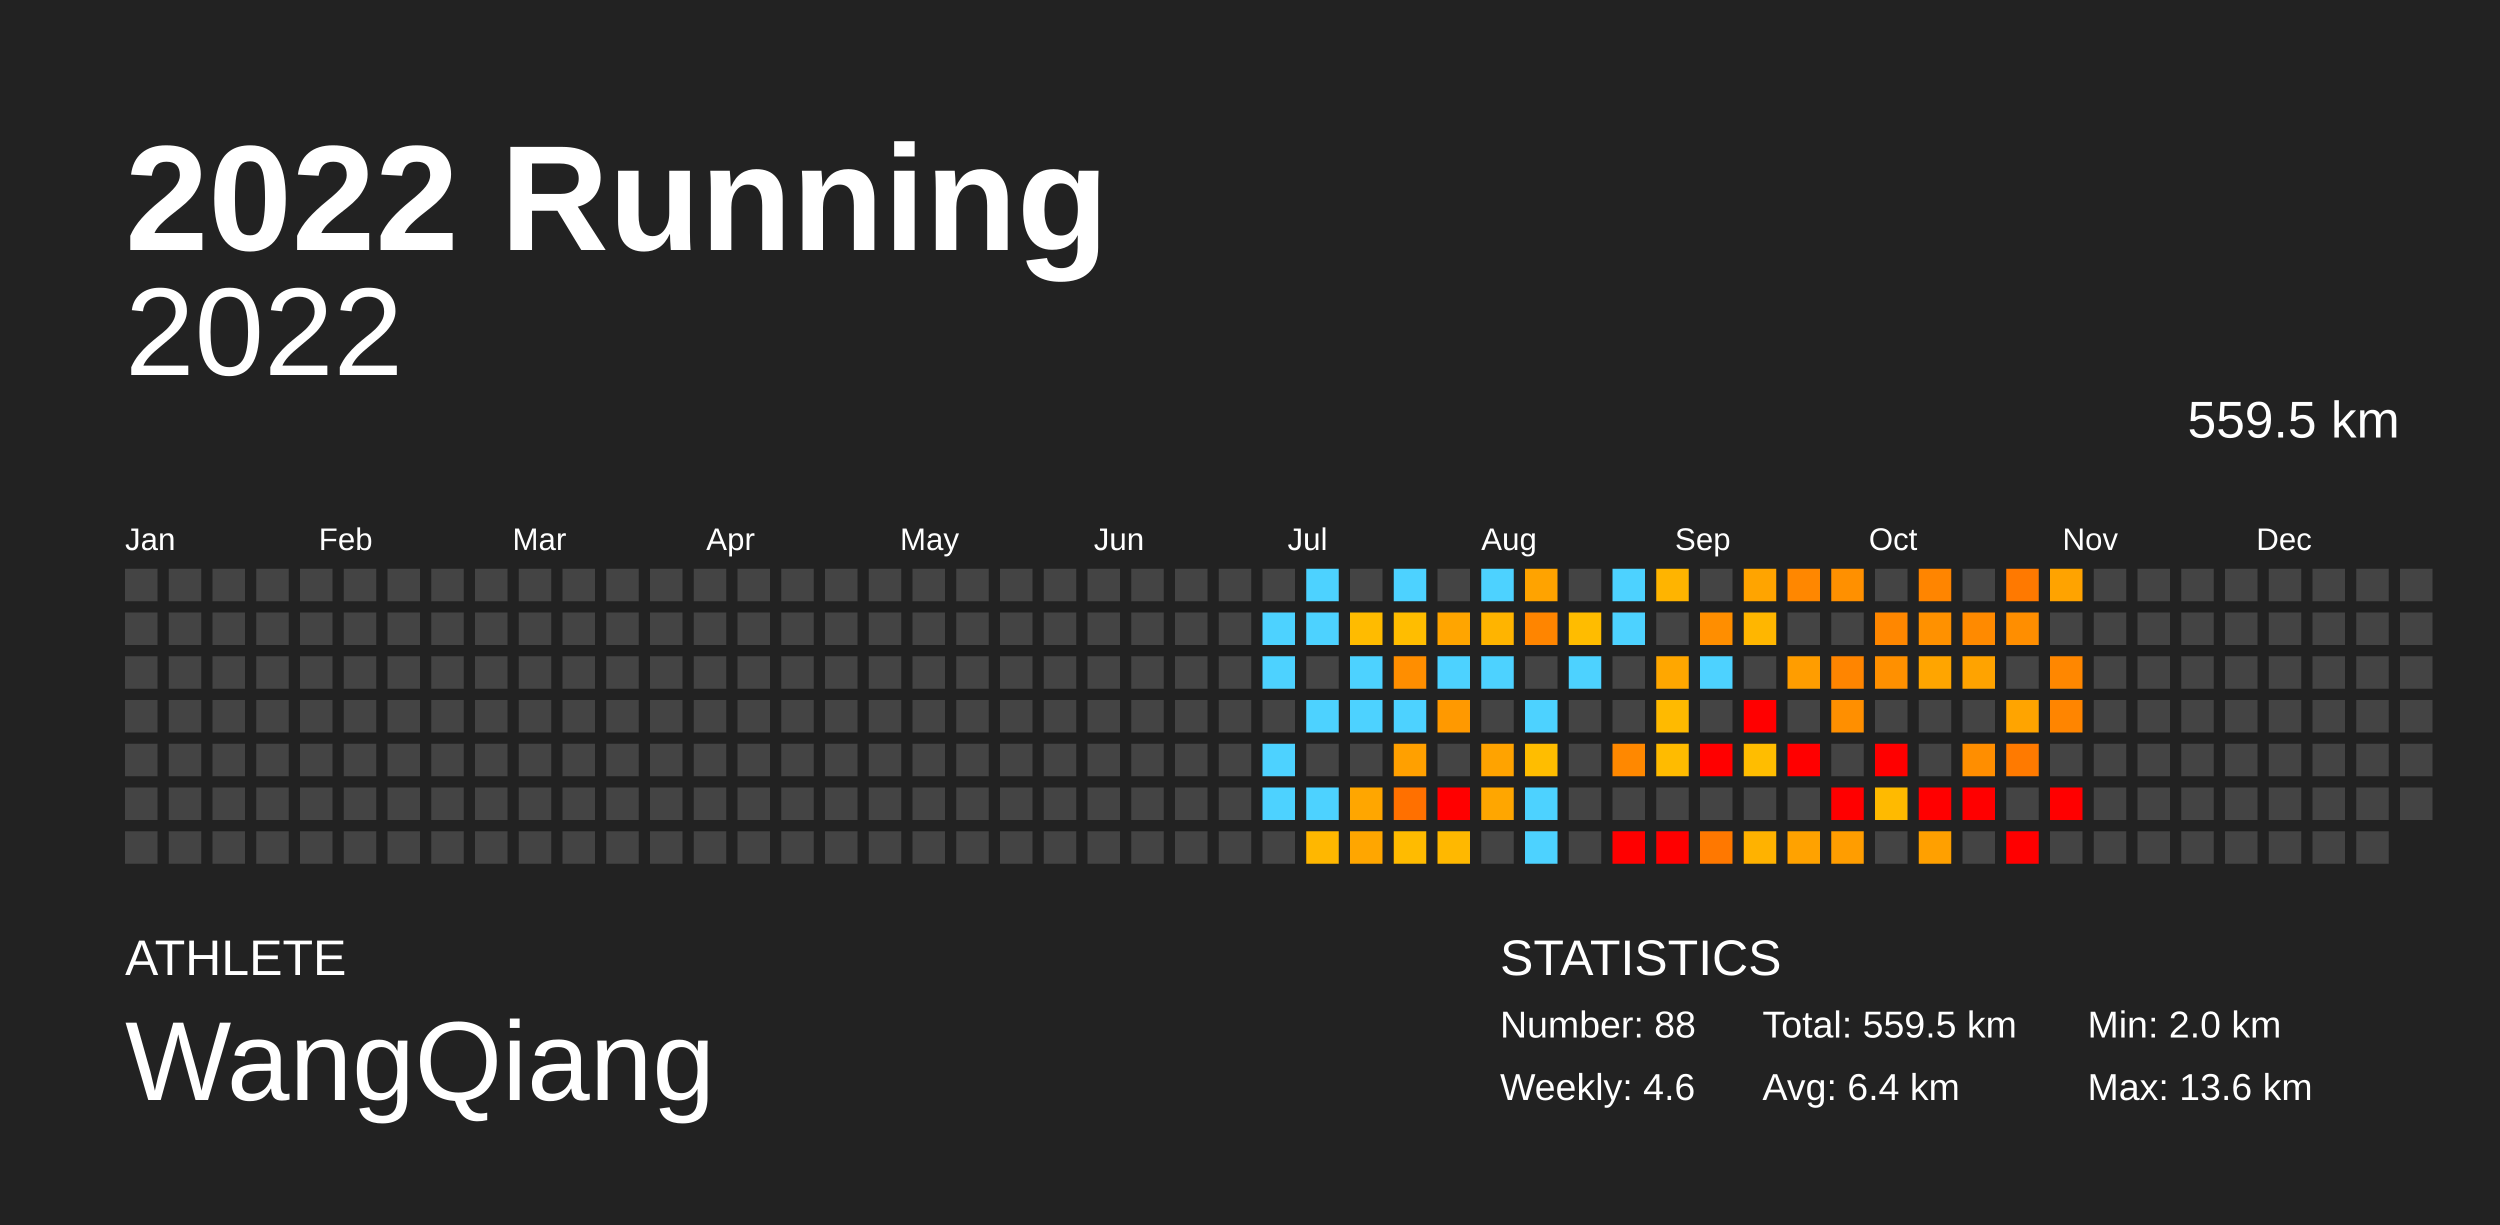
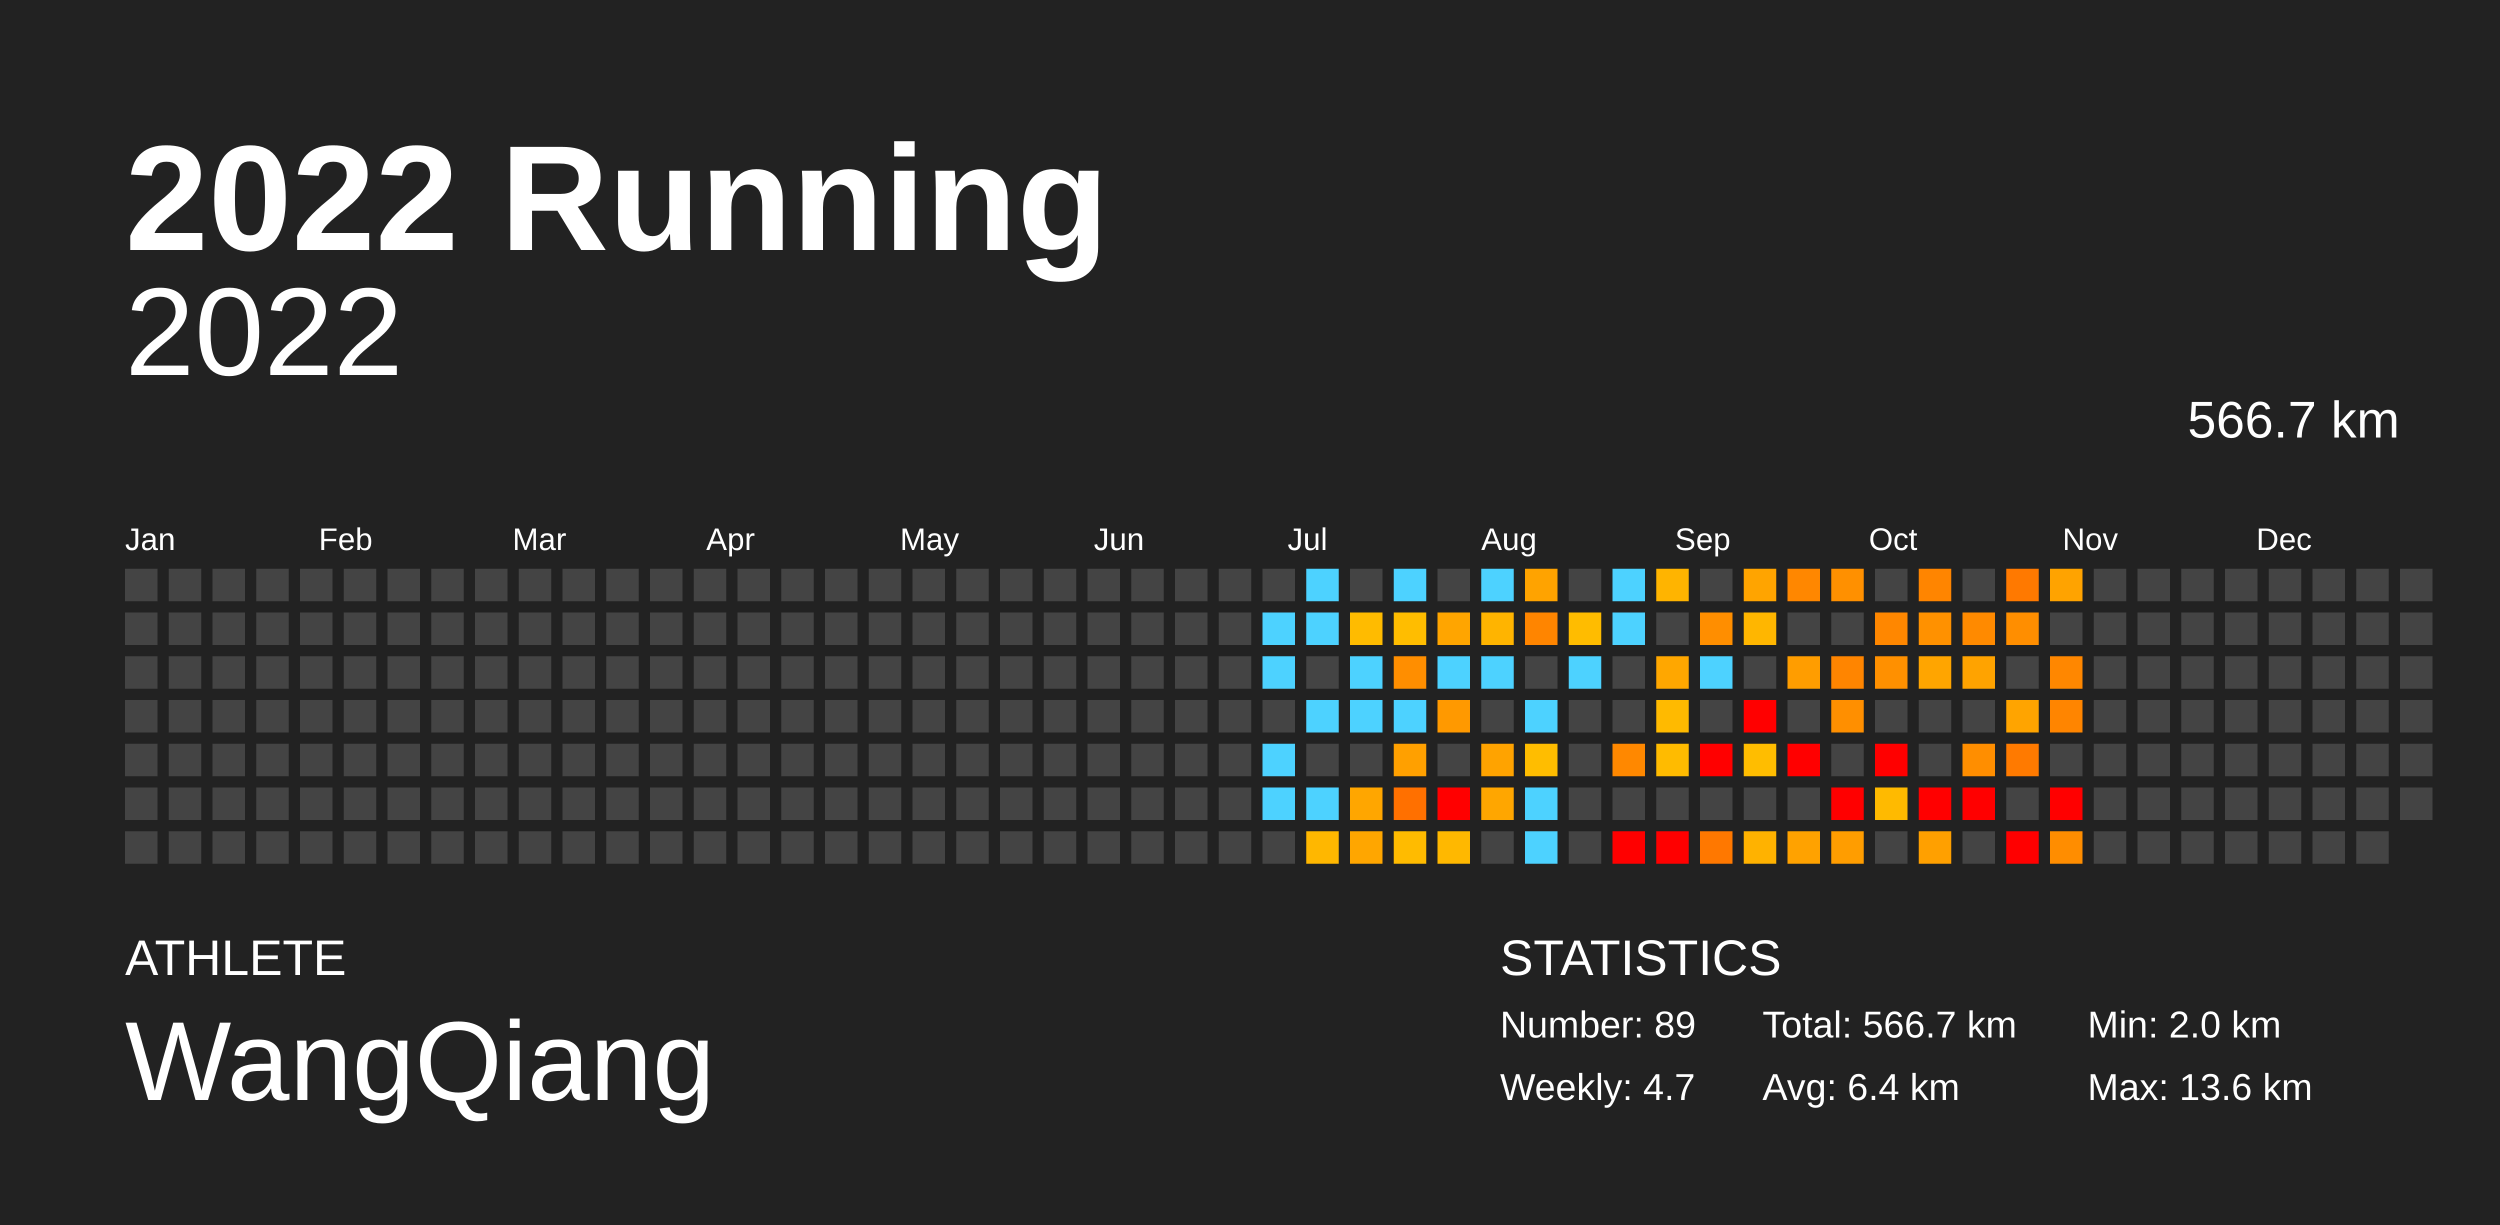
<svg xmlns="http://www.w3.org/2000/svg" baseProfile="full" height="98mm" version="1.1" viewBox="0,0,200,98" width="200mm">
  <defs />
  <rect fill="#222222" height="98" width="200" x="0" y="0" />
  <text fill="#FFFFFF" style="font-size:12px; font-family:Arial; font-weight:bold;" x="10" y="20">2022 Running</text>
  <text fill="#FFFFFF" style="font-size:4px; font-family:Arial" x="10" y="78">ATHLETE</text>
  <text fill="#FFFFFF" style="font-size:9px; font-family:Arial" x="10" y="88">WangQiang</text>
  <text fill="#FFFFFF" style="font-size:4px; font-family:Arial" x="120" y="78">STATISTICS</text>
-   <text fill="#FFFFFF" style="font-size:3px; font-family:Arial" x="120" y="83">Number: 88</text>
-   <text fill="#FFFFFF" style="font-size:3px; font-family:Arial" x="120" y="88">Weekly: 4.6</text>
-   <text fill="#FFFFFF" style="font-size:3px; font-family:Arial" x="141" y="83">Total: 559.5 km</text>
+   <text fill="#FFFFFF" style="font-size:3px; font-family:Arial" x="120" y="83">Number: 89</text>
+   <text fill="#FFFFFF" style="font-size:3px; font-family:Arial" x="120" y="88">Weekly: 4.7</text>
+   <text fill="#FFFFFF" style="font-size:3px; font-family:Arial" x="141" y="83">Total: 566.7 km</text>
  <text fill="#FFFFFF" style="font-size:3px; font-family:Arial" x="141" y="88">Avg: 6.4 km</text>
  <text fill="#FFFFFF" style="font-size:3px; font-family:Arial" x="167" y="83">Min: 2.0 km</text>
  <text fill="#FFFFFF" style="font-size:3px; font-family:Arial" x="167" y="88">Max: 13.6 km</text>
  <text alignment-baseline="hanging" fill="#FFFFFF" style="font-size:10.0px; font-family:Arial;" x="10" y="30">2022</text>
-   <text alignment-baseline="hanging" fill="#FFFFFF" style="font-size:4.125px; font-family:Arial;" x="175" y="35">559.5 km</text>
+   <text alignment-baseline="hanging" fill="#FFFFFF" style="font-size:4.125px; font-family:Arial;" x="175" y="35">566.7 km</text>
  <text fill="#FFFFFF" style="font-size:2.5px; font-family:Arial" x="10.0" y="44">Jan</text>
  <text fill="#FFFFFF" style="font-size:2.5px; font-family:Arial" x="25.5" y="44">Feb</text>
  <text fill="#FFFFFF" style="font-size:2.5px; font-family:Arial" x="41.0" y="44">Mar</text>
  <text fill="#FFFFFF" style="font-size:2.5px; font-family:Arial" x="56.5" y="44">Apr</text>
  <text fill="#FFFFFF" style="font-size:2.5px; font-family:Arial" x="72.0" y="44">May</text>
  <text fill="#FFFFFF" style="font-size:2.5px; font-family:Arial" x="87.5" y="44">Jun</text>
  <text fill="#FFFFFF" style="font-size:2.5px; font-family:Arial" x="103.0" y="44">Jul</text>
  <text fill="#FFFFFF" style="font-size:2.5px; font-family:Arial" x="118.5" y="44">Aug</text>
  <text fill="#FFFFFF" style="font-size:2.5px; font-family:Arial" x="134.0" y="44">Sep</text>
  <text fill="#FFFFFF" style="font-size:2.5px; font-family:Arial" x="149.5" y="44">Oct</text>
  <text fill="#FFFFFF" style="font-size:2.5px; font-family:Arial" x="165.0" y="44">Nov</text>
  <text fill="#FFFFFF" style="font-size:2.5px; font-family:Arial" x="180.5" y="44">Dec</text>
  <rect fill="#444444" height="2.6" width="2.6" x="10.0" y="45.5" />
  <rect fill="#444444" height="2.6" width="2.6" x="10.0" y="49.0" />
  <rect fill="#444444" height="2.6" width="2.6" x="10.0" y="52.5" />
  <rect fill="#444444" height="2.6" width="2.6" x="10.0" y="56.0" />
  <rect fill="#444444" height="2.6" width="2.6" x="10.0" y="59.5" />
  <rect fill="#444444" height="2.6" width="2.6" x="10.0" y="63.0" />
  <rect fill="#444444" height="2.6" width="2.6" x="10.0" y="66.5" />
  <rect fill="#444444" height="2.6" width="2.6" x="13.5" y="45.5" />
  <rect fill="#444444" height="2.6" width="2.6" x="13.5" y="49.0" />
  <rect fill="#444444" height="2.6" width="2.6" x="13.5" y="52.5" />
  <rect fill="#444444" height="2.6" width="2.6" x="13.5" y="56.0" />
  <rect fill="#444444" height="2.6" width="2.6" x="13.5" y="59.5" />
  <rect fill="#444444" height="2.6" width="2.6" x="13.5" y="63.0" />
  <rect fill="#444444" height="2.6" width="2.6" x="13.5" y="66.5" />
  <rect fill="#444444" height="2.6" width="2.6" x="17.0" y="45.5" />
  <rect fill="#444444" height="2.6" width="2.6" x="17.0" y="49.0" />
  <rect fill="#444444" height="2.6" width="2.6" x="17.0" y="52.5" />
  <rect fill="#444444" height="2.6" width="2.6" x="17.0" y="56.0" />
  <rect fill="#444444" height="2.6" width="2.6" x="17.0" y="59.5" />
  <rect fill="#444444" height="2.6" width="2.6" x="17.0" y="63.0" />
  <rect fill="#444444" height="2.6" width="2.6" x="17.0" y="66.5" />
  <rect fill="#444444" height="2.6" width="2.6" x="20.5" y="45.5" />
  <rect fill="#444444" height="2.6" width="2.6" x="20.5" y="49.0" />
  <rect fill="#444444" height="2.6" width="2.6" x="20.5" y="52.5" />
  <rect fill="#444444" height="2.6" width="2.6" x="20.5" y="56.0" />
  <rect fill="#444444" height="2.6" width="2.6" x="20.5" y="59.5" />
  <rect fill="#444444" height="2.6" width="2.6" x="20.5" y="63.0" />
  <rect fill="#444444" height="2.6" width="2.6" x="20.5" y="66.5" />
  <rect fill="#444444" height="2.6" width="2.6" x="24.0" y="45.5" />
  <rect fill="#444444" height="2.6" width="2.6" x="24.0" y="49.0" />
  <rect fill="#444444" height="2.6" width="2.6" x="24.0" y="52.5" />
  <rect fill="#444444" height="2.6" width="2.6" x="24.0" y="56.0" />
  <rect fill="#444444" height="2.6" width="2.6" x="24.0" y="59.5" />
  <rect fill="#444444" height="2.6" width="2.6" x="24.0" y="63.0" />
  <rect fill="#444444" height="2.6" width="2.6" x="24.0" y="66.5" />
  <rect fill="#444444" height="2.6" width="2.6" x="27.5" y="45.5" />
  <rect fill="#444444" height="2.6" width="2.6" x="27.5" y="49.0" />
  <rect fill="#444444" height="2.6" width="2.6" x="27.5" y="52.5" />
  <rect fill="#444444" height="2.6" width="2.6" x="27.5" y="56.0" />
  <rect fill="#444444" height="2.6" width="2.6" x="27.5" y="59.5" />
  <rect fill="#444444" height="2.6" width="2.6" x="27.5" y="63.0" />
  <rect fill="#444444" height="2.6" width="2.6" x="27.5" y="66.5" />
  <rect fill="#444444" height="2.6" width="2.6" x="31.0" y="45.5" />
  <rect fill="#444444" height="2.6" width="2.6" x="31.0" y="49.0" />
  <rect fill="#444444" height="2.6" width="2.6" x="31.0" y="52.5" />
  <rect fill="#444444" height="2.6" width="2.6" x="31.0" y="56.0" />
  <rect fill="#444444" height="2.6" width="2.6" x="31.0" y="59.5" />
  <rect fill="#444444" height="2.6" width="2.6" x="31.0" y="63.0" />
  <rect fill="#444444" height="2.6" width="2.6" x="31.0" y="66.5" />
  <rect fill="#444444" height="2.6" width="2.6" x="34.5" y="45.5" />
  <rect fill="#444444" height="2.6" width="2.6" x="34.5" y="49.0" />
  <rect fill="#444444" height="2.6" width="2.6" x="34.5" y="52.5" />
  <rect fill="#444444" height="2.6" width="2.6" x="34.5" y="56.0" />
  <rect fill="#444444" height="2.6" width="2.6" x="34.5" y="59.5" />
  <rect fill="#444444" height="2.6" width="2.6" x="34.5" y="63.0" />
  <rect fill="#444444" height="2.6" width="2.6" x="34.5" y="66.5" />
  <rect fill="#444444" height="2.6" width="2.6" x="38.0" y="45.5" />
  <rect fill="#444444" height="2.6" width="2.6" x="38.0" y="49.0" />
  <rect fill="#444444" height="2.6" width="2.6" x="38.0" y="52.5" />
  <rect fill="#444444" height="2.6" width="2.6" x="38.0" y="56.0" />
  <rect fill="#444444" height="2.6" width="2.6" x="38.0" y="59.5" />
  <rect fill="#444444" height="2.6" width="2.6" x="38.0" y="63.0" />
  <rect fill="#444444" height="2.6" width="2.6" x="38.0" y="66.5" />
  <rect fill="#444444" height="2.6" width="2.6" x="41.5" y="45.5" />
  <rect fill="#444444" height="2.6" width="2.6" x="41.5" y="49.0" />
  <rect fill="#444444" height="2.6" width="2.6" x="41.5" y="52.5" />
  <rect fill="#444444" height="2.6" width="2.6" x="41.5" y="56.0" />
  <rect fill="#444444" height="2.6" width="2.6" x="41.5" y="59.5" />
  <rect fill="#444444" height="2.6" width="2.6" x="41.5" y="63.0" />
  <rect fill="#444444" height="2.6" width="2.6" x="41.5" y="66.5" />
  <rect fill="#444444" height="2.6" width="2.6" x="45.0" y="45.5" />
  <rect fill="#444444" height="2.6" width="2.6" x="45.0" y="49.0" />
  <rect fill="#444444" height="2.6" width="2.6" x="45.0" y="52.5" />
  <rect fill="#444444" height="2.6" width="2.6" x="45.0" y="56.0" />
  <rect fill="#444444" height="2.6" width="2.6" x="45.0" y="59.5" />
  <rect fill="#444444" height="2.6" width="2.6" x="45.0" y="63.0" />
  <rect fill="#444444" height="2.6" width="2.6" x="45.0" y="66.5" />
  <rect fill="#444444" height="2.6" width="2.6" x="48.5" y="45.5" />
  <rect fill="#444444" height="2.6" width="2.6" x="48.5" y="49.0" />
  <rect fill="#444444" height="2.6" width="2.6" x="48.5" y="52.5" />
  <rect fill="#444444" height="2.6" width="2.6" x="48.5" y="56.0" />
  <rect fill="#444444" height="2.6" width="2.6" x="48.5" y="59.5" />
  <rect fill="#444444" height="2.6" width="2.6" x="48.5" y="63.0" />
  <rect fill="#444444" height="2.6" width="2.6" x="48.5" y="66.5" />
  <rect fill="#444444" height="2.6" width="2.6" x="52.0" y="45.5" />
  <rect fill="#444444" height="2.6" width="2.6" x="52.0" y="49.0" />
  <rect fill="#444444" height="2.6" width="2.6" x="52.0" y="52.5" />
  <rect fill="#444444" height="2.6" width="2.6" x="52.0" y="56.0" />
  <rect fill="#444444" height="2.6" width="2.6" x="52.0" y="59.5" />
  <rect fill="#444444" height="2.6" width="2.6" x="52.0" y="63.0" />
  <rect fill="#444444" height="2.6" width="2.6" x="52.0" y="66.5" />
  <rect fill="#444444" height="2.6" width="2.6" x="55.5" y="45.5" />
  <rect fill="#444444" height="2.6" width="2.6" x="55.5" y="49.0" />
  <rect fill="#444444" height="2.6" width="2.6" x="55.5" y="52.5" />
  <rect fill="#444444" height="2.6" width="2.6" x="55.5" y="56.0" />
  <rect fill="#444444" height="2.6" width="2.6" x="55.5" y="59.5" />
  <rect fill="#444444" height="2.6" width="2.6" x="55.5" y="63.0" />
  <rect fill="#444444" height="2.6" width="2.6" x="55.5" y="66.5" />
  <rect fill="#444444" height="2.6" width="2.6" x="59.0" y="45.5" />
  <rect fill="#444444" height="2.6" width="2.6" x="59.0" y="49.0" />
  <rect fill="#444444" height="2.6" width="2.6" x="59.0" y="52.5" />
  <rect fill="#444444" height="2.6" width="2.6" x="59.0" y="56.0" />
  <rect fill="#444444" height="2.6" width="2.6" x="59.0" y="59.5" />
  <rect fill="#444444" height="2.6" width="2.6" x="59.0" y="63.0" />
  <rect fill="#444444" height="2.6" width="2.6" x="59.0" y="66.5" />
  <rect fill="#444444" height="2.6" width="2.6" x="62.5" y="45.5" />
  <rect fill="#444444" height="2.6" width="2.6" x="62.5" y="49.0" />
  <rect fill="#444444" height="2.6" width="2.6" x="62.5" y="52.5" />
  <rect fill="#444444" height="2.6" width="2.6" x="62.5" y="56.0" />
  <rect fill="#444444" height="2.6" width="2.6" x="62.5" y="59.5" />
  <rect fill="#444444" height="2.6" width="2.6" x="62.5" y="63.0" />
  <rect fill="#444444" height="2.6" width="2.6" x="62.5" y="66.5" />
  <rect fill="#444444" height="2.6" width="2.6" x="66.0" y="45.5" />
  <rect fill="#444444" height="2.6" width="2.6" x="66.0" y="49.0" />
  <rect fill="#444444" height="2.6" width="2.6" x="66.0" y="52.5" />
  <rect fill="#444444" height="2.6" width="2.6" x="66.0" y="56.0" />
  <rect fill="#444444" height="2.6" width="2.6" x="66.0" y="59.5" />
  <rect fill="#444444" height="2.6" width="2.6" x="66.0" y="63.0" />
  <rect fill="#444444" height="2.6" width="2.6" x="66.0" y="66.5" />
  <rect fill="#444444" height="2.6" width="2.6" x="69.5" y="45.5" />
  <rect fill="#444444" height="2.6" width="2.6" x="69.5" y="49.0" />
  <rect fill="#444444" height="2.6" width="2.6" x="69.5" y="52.5" />
  <rect fill="#444444" height="2.6" width="2.6" x="69.5" y="56.0" />
  <rect fill="#444444" height="2.6" width="2.6" x="69.5" y="59.5" />
  <rect fill="#444444" height="2.6" width="2.6" x="69.5" y="63.0" />
  <rect fill="#444444" height="2.6" width="2.6" x="69.5" y="66.5" />
  <rect fill="#444444" height="2.6" width="2.6" x="73.0" y="45.5" />
  <rect fill="#444444" height="2.6" width="2.6" x="73.0" y="49.0" />
  <rect fill="#444444" height="2.6" width="2.6" x="73.0" y="52.5" />
  <rect fill="#444444" height="2.6" width="2.6" x="73.0" y="56.0" />
  <rect fill="#444444" height="2.6" width="2.6" x="73.0" y="59.5" />
  <rect fill="#444444" height="2.6" width="2.6" x="73.0" y="63.0" />
  <rect fill="#444444" height="2.6" width="2.6" x="73.0" y="66.5" />
  <rect fill="#444444" height="2.6" width="2.6" x="76.5" y="45.5" />
  <rect fill="#444444" height="2.6" width="2.6" x="76.5" y="49.0" />
  <rect fill="#444444" height="2.6" width="2.6" x="76.5" y="52.5" />
  <rect fill="#444444" height="2.6" width="2.6" x="76.5" y="56.0" />
  <rect fill="#444444" height="2.6" width="2.6" x="76.5" y="59.5" />
  <rect fill="#444444" height="2.6" width="2.6" x="76.5" y="63.0" />
  <rect fill="#444444" height="2.6" width="2.6" x="76.5" y="66.5" />
  <rect fill="#444444" height="2.6" width="2.6" x="80.0" y="45.5" />
  <rect fill="#444444" height="2.6" width="2.6" x="80.0" y="49.0" />
  <rect fill="#444444" height="2.6" width="2.6" x="80.0" y="52.5" />
  <rect fill="#444444" height="2.6" width="2.6" x="80.0" y="56.0" />
  <rect fill="#444444" height="2.6" width="2.6" x="80.0" y="59.5" />
  <rect fill="#444444" height="2.6" width="2.6" x="80.0" y="63.0" />
  <rect fill="#444444" height="2.6" width="2.6" x="80.0" y="66.5" />
  <rect fill="#444444" height="2.6" width="2.6" x="83.5" y="45.5" />
  <rect fill="#444444" height="2.6" width="2.6" x="83.5" y="49.0" />
  <rect fill="#444444" height="2.6" width="2.6" x="83.5" y="52.5" />
  <rect fill="#444444" height="2.6" width="2.6" x="83.5" y="56.0" />
  <rect fill="#444444" height="2.6" width="2.6" x="83.5" y="59.5" />
  <rect fill="#444444" height="2.6" width="2.6" x="83.5" y="63.0" />
  <rect fill="#444444" height="2.6" width="2.6" x="83.5" y="66.5" />
  <rect fill="#444444" height="2.6" width="2.6" x="87.0" y="45.5" />
  <rect fill="#444444" height="2.6" width="2.6" x="87.0" y="49.0" />
  <rect fill="#444444" height="2.6" width="2.6" x="87.0" y="52.5" />
  <rect fill="#444444" height="2.6" width="2.6" x="87.0" y="56.0" />
  <rect fill="#444444" height="2.6" width="2.6" x="87.0" y="59.5" />
  <rect fill="#444444" height="2.6" width="2.6" x="87.0" y="63.0" />
  <rect fill="#444444" height="2.6" width="2.6" x="87.0" y="66.5" />
  <rect fill="#444444" height="2.6" width="2.6" x="90.5" y="45.5" />
  <rect fill="#444444" height="2.6" width="2.6" x="90.5" y="49.0" />
  <rect fill="#444444" height="2.6" width="2.6" x="90.5" y="52.5" />
  <rect fill="#444444" height="2.6" width="2.6" x="90.5" y="56.0" />
  <rect fill="#444444" height="2.6" width="2.6" x="90.5" y="59.5" />
  <rect fill="#444444" height="2.6" width="2.6" x="90.5" y="63.0" />
  <rect fill="#444444" height="2.6" width="2.6" x="90.5" y="66.5" />
  <rect fill="#444444" height="2.6" width="2.6" x="94.0" y="45.5" />
  <rect fill="#444444" height="2.6" width="2.6" x="94.0" y="49.0" />
  <rect fill="#444444" height="2.6" width="2.6" x="94.0" y="52.5" />
  <rect fill="#444444" height="2.6" width="2.6" x="94.0" y="56.0" />
  <rect fill="#444444" height="2.6" width="2.6" x="94.0" y="59.5" />
  <rect fill="#444444" height="2.6" width="2.6" x="94.0" y="63.0" />
  <rect fill="#444444" height="2.6" width="2.6" x="94.0" y="66.5" />
  <rect fill="#444444" height="2.6" width="2.6" x="97.5" y="45.5" />
  <rect fill="#444444" height="2.6" width="2.6" x="97.5" y="49.0" />
  <rect fill="#444444" height="2.6" width="2.6" x="97.5" y="52.5" />
  <rect fill="#444444" height="2.6" width="2.6" x="97.5" y="56.0" />
  <rect fill="#444444" height="2.6" width="2.6" x="97.5" y="59.5" />
  <rect fill="#444444" height="2.6" width="2.6" x="97.5" y="63.0" />
  <rect fill="#444444" height="2.6" width="2.6" x="97.5" y="66.5" />
  <rect fill="#444444" height="2.6" width="2.6" x="101.0" y="45.5" />
  <rect fill="#4dd2ff" height="2.6" width="2.6" x="101.0" y="49.0" />
  <rect fill="#4dd2ff" height="2.6" width="2.6" x="101.0" y="52.5" />
  <rect fill="#444444" height="2.6" width="2.6" x="101.0" y="56.0" />
  <rect fill="#4dd2ff" height="2.6" width="2.6" x="101.0" y="59.5" />
  <rect fill="#4dd2ff" height="2.6" width="2.6" x="101.0" y="63.0" />
  <rect fill="#444444" height="2.6" width="2.6" x="101.0" y="66.5" />
  <rect fill="#4dd2ff" height="2.6" width="2.6" x="104.5" y="45.5" />
  <rect fill="#4dd2ff" height="2.6" width="2.6" x="104.5" y="49.0" />
  <rect fill="#444444" height="2.6" width="2.6" x="104.5" y="52.5" />
  <rect fill="#4dd2ff" height="2.6" width="2.6" x="104.5" y="56.0" />
  <rect fill="#444444" height="2.6" width="2.6" x="104.5" y="59.5" />
  <rect fill="#4dd2ff" height="2.6" width="2.6" x="104.5" y="63.0" />
  <rect fill="#ffb700" height="2.6" width="2.6" x="104.5" y="66.5" />
  <rect fill="#444444" height="2.6" width="2.6" x="108.0" y="45.5" />
  <rect fill="#ffbb00" height="2.6" width="2.6" x="108.0" y="49.0" />
  <rect fill="#4dd2ff" height="2.6" width="2.6" x="108.0" y="52.5" />
  <rect fill="#4dd2ff" height="2.6" width="2.6" x="108.0" y="56.0" />
  <rect fill="#444444" height="2.6" width="2.6" x="108.0" y="59.5" />
  <rect fill="#ffa600" height="2.6" width="2.6" x="108.0" y="63.0" />
  <rect fill="#ffa600" height="2.6" width="2.6" x="108.0" y="66.5" />
  <rect fill="#4dd2ff" height="2.6" width="2.6" x="111.5" y="45.5" />
  <rect fill="#ffbd00" height="2.6" width="2.6" x="111.5" y="49.0" />
  <rect fill="#ff8e00" height="2.6" width="2.6" x="111.5" y="52.5" />
  <rect fill="#4dd2ff" height="2.6" width="2.6" x="111.5" y="56.0" />
  <rect fill="#ffa000" height="2.6" width="2.6" x="111.5" y="59.5" />
  <rect fill="#ff7000" height="2.6" width="2.6" x="111.5" y="63.0" />
  <rect fill="#ffbb00" height="2.6" width="2.6" x="111.5" y="66.5" />
  <rect fill="#444444" height="2.6" width="2.6" x="115.0" y="45.5" />
  <rect fill="#ffa500" height="2.6" width="2.6" x="115.0" y="49.0" />
  <rect fill="#4dd2ff" height="2.6" width="2.6" x="115.0" y="52.5" />
  <rect fill="#ff9900" height="2.6" width="2.6" x="115.0" y="56.0" />
  <rect fill="#444444" height="2.6" width="2.6" x="115.0" y="59.5" />
  <rect fill="red" height="2.6" width="2.6" x="115.0" y="63.0" />
  <rect fill="#ffb800" height="2.6" width="2.6" x="115.0" y="66.5" />
  <rect fill="#4dd2ff" height="2.6" width="2.6" x="118.5" y="45.5" />
  <rect fill="#ffb400" height="2.6" width="2.6" x="118.5" y="49.0" />
  <rect fill="#4dd2ff" height="2.6" width="2.6" x="118.5" y="52.5" />
  <rect fill="#444444" height="2.6" width="2.6" x="118.5" y="56.0" />
  <rect fill="#ffa300" height="2.6" width="2.6" x="118.5" y="59.5" />
  <rect fill="#ffa600" height="2.6" width="2.6" x="118.5" y="63.0" />
  <rect fill="#444444" height="2.6" width="2.6" x="118.5" y="66.5" />
  <rect fill="#ffa300" height="2.6" width="2.6" x="122.0" y="45.5" />
  <rect fill="#ff8500" height="2.6" width="2.6" x="122.0" y="49.0" />
  <rect fill="#444444" height="2.6" width="2.6" x="122.0" y="52.5" />
  <rect fill="#4dd2ff" height="2.6" width="2.6" x="122.0" y="56.0" />
  <rect fill="#ffbd00" height="2.6" width="2.6" x="122.0" y="59.5" />
  <rect fill="#4dd2ff" height="2.6" width="2.6" x="122.0" y="63.0" />
  <rect fill="#4dd2ff" height="2.6" width="2.6" x="122.0" y="66.5" />
  <rect fill="#444444" height="2.6" width="2.6" x="125.5" y="45.5" />
  <rect fill="#ffbc00" height="2.6" width="2.6" x="125.5" y="49.0" />
  <rect fill="#4dd2ff" height="2.6" width="2.6" x="125.5" y="52.5" />
  <rect fill="#444444" height="2.6" width="2.6" x="125.5" y="56.0" />
  <rect fill="#444444" height="2.6" width="2.6" x="125.5" y="59.5" />
  <rect fill="#444444" height="2.6" width="2.6" x="125.5" y="63.0" />
  <rect fill="#444444" height="2.6" width="2.6" x="125.5" y="66.5" />
  <rect fill="#4dd2ff" height="2.6" width="2.6" x="129.0" y="45.5" />
  <rect fill="#4dd2ff" height="2.6" width="2.6" x="129.0" y="49.0" />
  <rect fill="#444444" height="2.6" width="2.6" x="129.0" y="52.5" />
  <rect fill="#444444" height="2.6" width="2.6" x="129.0" y="56.0" />
  <rect fill="#ff8800" height="2.6" width="2.6" x="129.0" y="59.5" />
  <rect fill="#444444" height="2.6" width="2.6" x="129.0" y="63.0" />
  <rect fill="red" height="2.6" width="2.6" x="129.0" y="66.5" />
  <rect fill="#ffb400" height="2.6" width="2.6" x="132.5" y="45.5" />
  <rect fill="#444444" height="2.6" width="2.6" x="132.5" y="49.0" />
  <rect fill="#ffa700" height="2.6" width="2.6" x="132.5" y="52.5" />
  <rect fill="#ffba00" height="2.6" width="2.6" x="132.5" y="56.0" />
  <rect fill="#ffbb00" height="2.6" width="2.6" x="132.5" y="59.5" />
  <rect fill="#444444" height="2.6" width="2.6" x="132.5" y="63.0" />
  <rect fill="red" height="2.6" width="2.6" x="132.5" y="66.5" />
  <rect fill="#444444" height="2.6" width="2.6" x="136.0" y="45.5" />
  <rect fill="#ff8e00" height="2.6" width="2.6" x="136.0" y="49.0" />
  <rect fill="#4dd2ff" height="2.6" width="2.6" x="136.0" y="52.5" />
  <rect fill="#444444" height="2.6" width="2.6" x="136.0" y="56.0" />
  <rect fill="red" height="2.6" width="2.6" x="136.0" y="59.5" />
  <rect fill="#444444" height="2.6" width="2.6" x="136.0" y="63.0" />
  <rect fill="#ff7800" height="2.6" width="2.6" x="136.0" y="66.5" />
  <rect fill="#ffa400" height="2.6" width="2.6" x="139.5" y="45.5" />
  <rect fill="#ffb600" height="2.6" width="2.6" x="139.5" y="49.0" />
  <rect fill="#444444" height="2.6" width="2.6" x="139.5" y="52.5" />
  <rect fill="red" height="2.6" width="2.6" x="139.5" y="56.0" />
  <rect fill="#ffbd00" height="2.6" width="2.6" x="139.5" y="59.5" />
  <rect fill="#444444" height="2.6" width="2.6" x="139.5" y="63.0" />
  <rect fill="#ffb200" height="2.6" width="2.6" x="139.5" y="66.5" />
  <rect fill="#ff8700" height="2.6" width="2.6" x="143.0" y="45.5" />
  <rect fill="#444444" height="2.6" width="2.6" x="143.0" y="49.0" />
  <rect fill="#ff9d00" height="2.6" width="2.6" x="143.0" y="52.5" />
  <rect fill="#444444" height="2.6" width="2.6" x="143.0" y="56.0" />
  <rect fill="red" height="2.6" width="2.6" x="143.0" y="59.5" />
  <rect fill="#444444" height="2.6" width="2.6" x="143.0" y="63.0" />
  <rect fill="#ffa200" height="2.6" width="2.6" x="143.0" y="66.5" />
  <rect fill="#ff9000" height="2.6" width="2.6" x="146.5" y="45.5" />
  <rect fill="#444444" height="2.6" width="2.6" x="146.5" y="49.0" />
  <rect fill="#ff8500" height="2.6" width="2.6" x="146.5" y="52.5" />
  <rect fill="#ff8f00" height="2.6" width="2.6" x="146.5" y="56.0" />
  <rect fill="#444444" height="2.6" width="2.6" x="146.5" y="59.5" />
  <rect fill="red" height="2.6" width="2.6" x="146.5" y="63.0" />
  <rect fill="#ff9d00" height="2.6" width="2.6" x="146.5" y="66.5" />
  <rect fill="#444444" height="2.6" width="2.6" x="150.0" y="45.5" />
  <rect fill="#ff8700" height="2.6" width="2.6" x="150.0" y="49.0" />
  <rect fill="#ff9000" height="2.6" width="2.6" x="150.0" y="52.5" />
  <rect fill="#444444" height="2.6" width="2.6" x="150.0" y="56.0" />
  <rect fill="red" height="2.6" width="2.6" x="150.0" y="59.5" />
  <rect fill="#ffba00" height="2.6" width="2.6" x="150.0" y="63.0" />
  <rect fill="#444444" height="2.6" width="2.6" x="150.0" y="66.5" />
  <rect fill="#ff8500" height="2.6" width="2.6" x="153.5" y="45.5" />
  <rect fill="#ff9100" height="2.6" width="2.6" x="153.5" y="49.0" />
  <rect fill="#ffa500" height="2.6" width="2.6" x="153.5" y="52.5" />
  <rect fill="#444444" height="2.6" width="2.6" x="153.5" y="56.0" />
  <rect fill="#444444" height="2.6" width="2.6" x="153.5" y="59.5" />
  <rect fill="red" height="2.6" width="2.6" x="153.5" y="63.0" />
  <rect fill="#ffa000" height="2.6" width="2.6" x="153.5" y="66.5" />
  <rect fill="#444444" height="2.6" width="2.6" x="157.0" y="45.5" />
  <rect fill="#ff8a00" height="2.6" width="2.6" x="157.0" y="49.0" />
  <rect fill="#ffa300" height="2.6" width="2.6" x="157.0" y="52.5" />
  <rect fill="#444444" height="2.6" width="2.6" x="157.0" y="56.0" />
  <rect fill="#ff8e00" height="2.6" width="2.6" x="157.0" y="59.5" />
  <rect fill="red" height="2.6" width="2.6" x="157.0" y="63.0" />
  <rect fill="#444444" height="2.6" width="2.6" x="157.0" y="66.5" />
  <rect fill="#ff7900" height="2.6" width="2.6" x="160.5" y="45.5" />
  <rect fill="#ff8e00" height="2.6" width="2.6" x="160.5" y="49.0" />
  <rect fill="#444444" height="2.6" width="2.6" x="160.5" y="52.5" />
  <rect fill="#ffa400" height="2.6" width="2.6" x="160.5" y="56.0" />
  <rect fill="#ff7a00" height="2.6" width="2.6" x="160.5" y="59.5" />
  <rect fill="#444444" height="2.6" width="2.6" x="160.5" y="63.0" />
  <rect fill="red" height="2.6" width="2.6" x="160.5" y="66.5" />
  <rect fill="#ffa300" height="2.6" width="2.6" x="164.0" y="45.5" />
  <rect fill="#444444" height="2.6" width="2.6" x="164.0" y="49.0" />
  <rect fill="#ff8700" height="2.6" width="2.6" x="164.0" y="52.5" />
  <rect fill="#ff8500" height="2.6" width="2.6" x="164.0" y="56.0" />
  <rect fill="#444444" height="2.6" width="2.6" x="164.0" y="59.5" />
  <rect fill="red" height="2.6" width="2.6" x="164.0" y="63.0" />
-   <rect fill="#444444" height="2.6" width="2.6" x="164.0" y="66.5" />
+   <rect fill="#ff8d00" height="2.6" width="2.6" x="164.0" y="66.5" />
  <rect fill="#444444" height="2.6" width="2.6" x="167.5" y="45.5" />
  <rect fill="#444444" height="2.6" width="2.6" x="167.5" y="49.0" />
  <rect fill="#444444" height="2.6" width="2.6" x="167.5" y="52.5" />
  <rect fill="#444444" height="2.6" width="2.6" x="167.5" y="56.0" />
  <rect fill="#444444" height="2.6" width="2.6" x="167.5" y="59.5" />
  <rect fill="#444444" height="2.6" width="2.6" x="167.5" y="63.0" />
  <rect fill="#444444" height="2.6" width="2.6" x="167.5" y="66.5" />
  <rect fill="#444444" height="2.6" width="2.6" x="171.0" y="45.5" />
  <rect fill="#444444" height="2.6" width="2.6" x="171.0" y="49.0" />
  <rect fill="#444444" height="2.6" width="2.6" x="171.0" y="52.5" />
  <rect fill="#444444" height="2.6" width="2.6" x="171.0" y="56.0" />
  <rect fill="#444444" height="2.6" width="2.6" x="171.0" y="59.5" />
  <rect fill="#444444" height="2.6" width="2.6" x="171.0" y="63.0" />
  <rect fill="#444444" height="2.6" width="2.6" x="171.0" y="66.5" />
  <rect fill="#444444" height="2.6" width="2.6" x="174.5" y="45.5" />
  <rect fill="#444444" height="2.6" width="2.6" x="174.5" y="49.0" />
  <rect fill="#444444" height="2.6" width="2.6" x="174.5" y="52.5" />
  <rect fill="#444444" height="2.6" width="2.6" x="174.5" y="56.0" />
  <rect fill="#444444" height="2.6" width="2.6" x="174.5" y="59.5" />
  <rect fill="#444444" height="2.6" width="2.6" x="174.5" y="63.0" />
  <rect fill="#444444" height="2.6" width="2.6" x="174.5" y="66.5" />
  <rect fill="#444444" height="2.6" width="2.6" x="178.0" y="45.5" />
  <rect fill="#444444" height="2.6" width="2.6" x="178.0" y="49.0" />
  <rect fill="#444444" height="2.6" width="2.6" x="178.0" y="52.5" />
  <rect fill="#444444" height="2.6" width="2.6" x="178.0" y="56.0" />
  <rect fill="#444444" height="2.6" width="2.6" x="178.0" y="59.5" />
  <rect fill="#444444" height="2.6" width="2.6" x="178.0" y="63.0" />
  <rect fill="#444444" height="2.6" width="2.6" x="178.0" y="66.5" />
  <rect fill="#444444" height="2.6" width="2.6" x="181.5" y="45.5" />
  <rect fill="#444444" height="2.6" width="2.6" x="181.5" y="49.0" />
  <rect fill="#444444" height="2.6" width="2.6" x="181.5" y="52.5" />
  <rect fill="#444444" height="2.6" width="2.6" x="181.5" y="56.0" />
  <rect fill="#444444" height="2.6" width="2.6" x="181.5" y="59.5" />
  <rect fill="#444444" height="2.6" width="2.6" x="181.5" y="63.0" />
  <rect fill="#444444" height="2.6" width="2.6" x="181.5" y="66.5" />
  <rect fill="#444444" height="2.6" width="2.6" x="185.0" y="45.5" />
  <rect fill="#444444" height="2.6" width="2.6" x="185.0" y="49.0" />
  <rect fill="#444444" height="2.6" width="2.6" x="185.0" y="52.5" />
  <rect fill="#444444" height="2.6" width="2.6" x="185.0" y="56.0" />
  <rect fill="#444444" height="2.6" width="2.6" x="185.0" y="59.5" />
  <rect fill="#444444" height="2.6" width="2.6" x="185.0" y="63.0" />
  <rect fill="#444444" height="2.6" width="2.6" x="185.0" y="66.5" />
  <rect fill="#444444" height="2.6" width="2.6" x="188.5" y="45.5" />
  <rect fill="#444444" height="2.6" width="2.6" x="188.5" y="49.0" />
  <rect fill="#444444" height="2.6" width="2.6" x="188.5" y="52.5" />
  <rect fill="#444444" height="2.6" width="2.6" x="188.5" y="56.0" />
  <rect fill="#444444" height="2.6" width="2.6" x="188.5" y="59.5" />
  <rect fill="#444444" height="2.6" width="2.6" x="188.5" y="63.0" />
  <rect fill="#444444" height="2.6" width="2.6" x="188.5" y="66.5" />
  <rect fill="#444444" height="2.6" width="2.6" x="192.0" y="45.5" />
  <rect fill="#444444" height="2.6" width="2.6" x="192.0" y="49.0" />
  <rect fill="#444444" height="2.6" width="2.6" x="192.0" y="52.5" />
  <rect fill="#444444" height="2.6" width="2.6" x="192.0" y="56.0" />
  <rect fill="#444444" height="2.6" width="2.6" x="192.0" y="59.5" />
  <rect fill="#444444" height="2.6" width="2.6" x="192.0" y="63.0" />
</svg>
